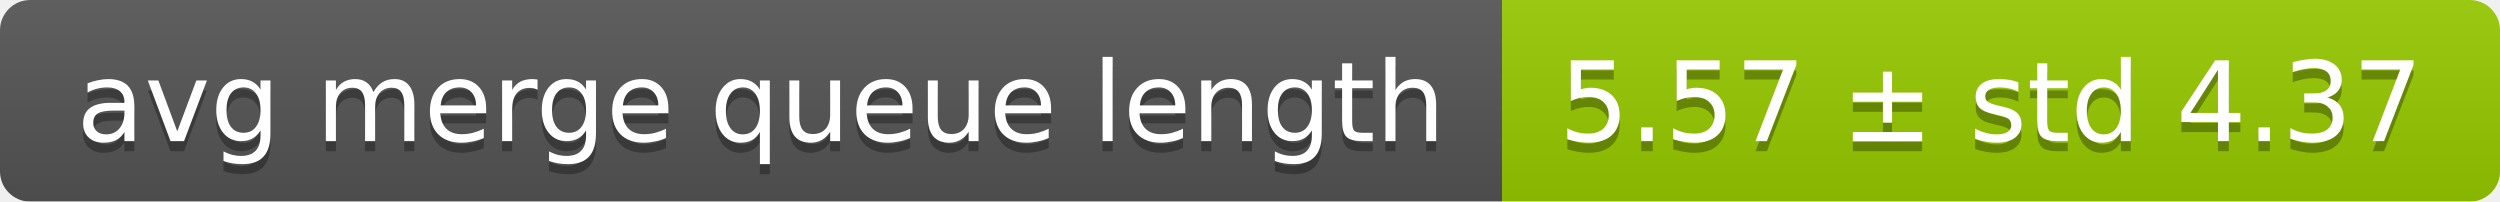
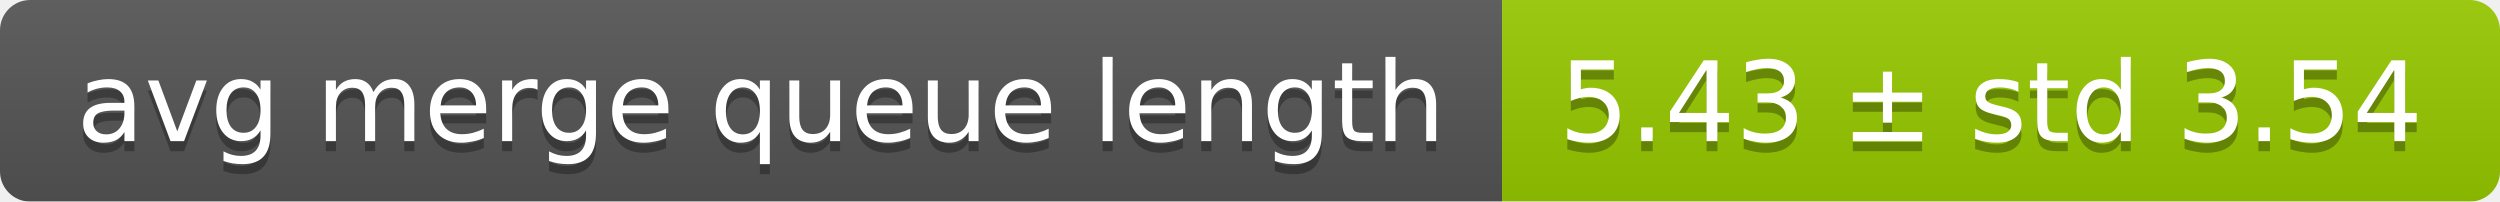
<svg xmlns="http://www.w3.org/2000/svg" width="248" height="20">
  <linearGradient id="smooth" x2="0" y2="100%">
    <stop offset="0" stop-color="#bbb" stop-opacity=".1" />
    <stop offset="1" stop-opacity=".1" />
  </linearGradient>
  <mask id="round">
    <rect width="248" height="20" rx="3" fill="#fff" />
  </mask>
  <g mask="url(#round)">
    <rect width="149" height="20" fill="#555" />
    <rect x="149" width="99" height="20" fill="#97ca00" />
    <rect width="248" height="20" fill="url(#smooth)" />
  </g>
  <g fill="#fff" text-anchor="middle" font-family="DejaVu Sans,Verdana,Geneva,sans-serif" font-size="11">
    <text x="75.5" y="15" fill="#010101" fill-opacity=".3">avg merge queue length</text>
    <text x="75.5" y="14">avg merge queue length</text>
-     <text x="197.5" y="15" fill="#010101" fill-opacity=".3">5.57 ± std 4.37</text>
-     <text x="197.5" y="14">5.57 ± std 4.37</text>
+     <text x="197.5" y="15" fill="#010101" fill-opacity=".3">5.43 ± std 3.54</text>
+     <text x="197.5" y="14">5.43 ± std 3.54</text>
  </g>
</svg>
